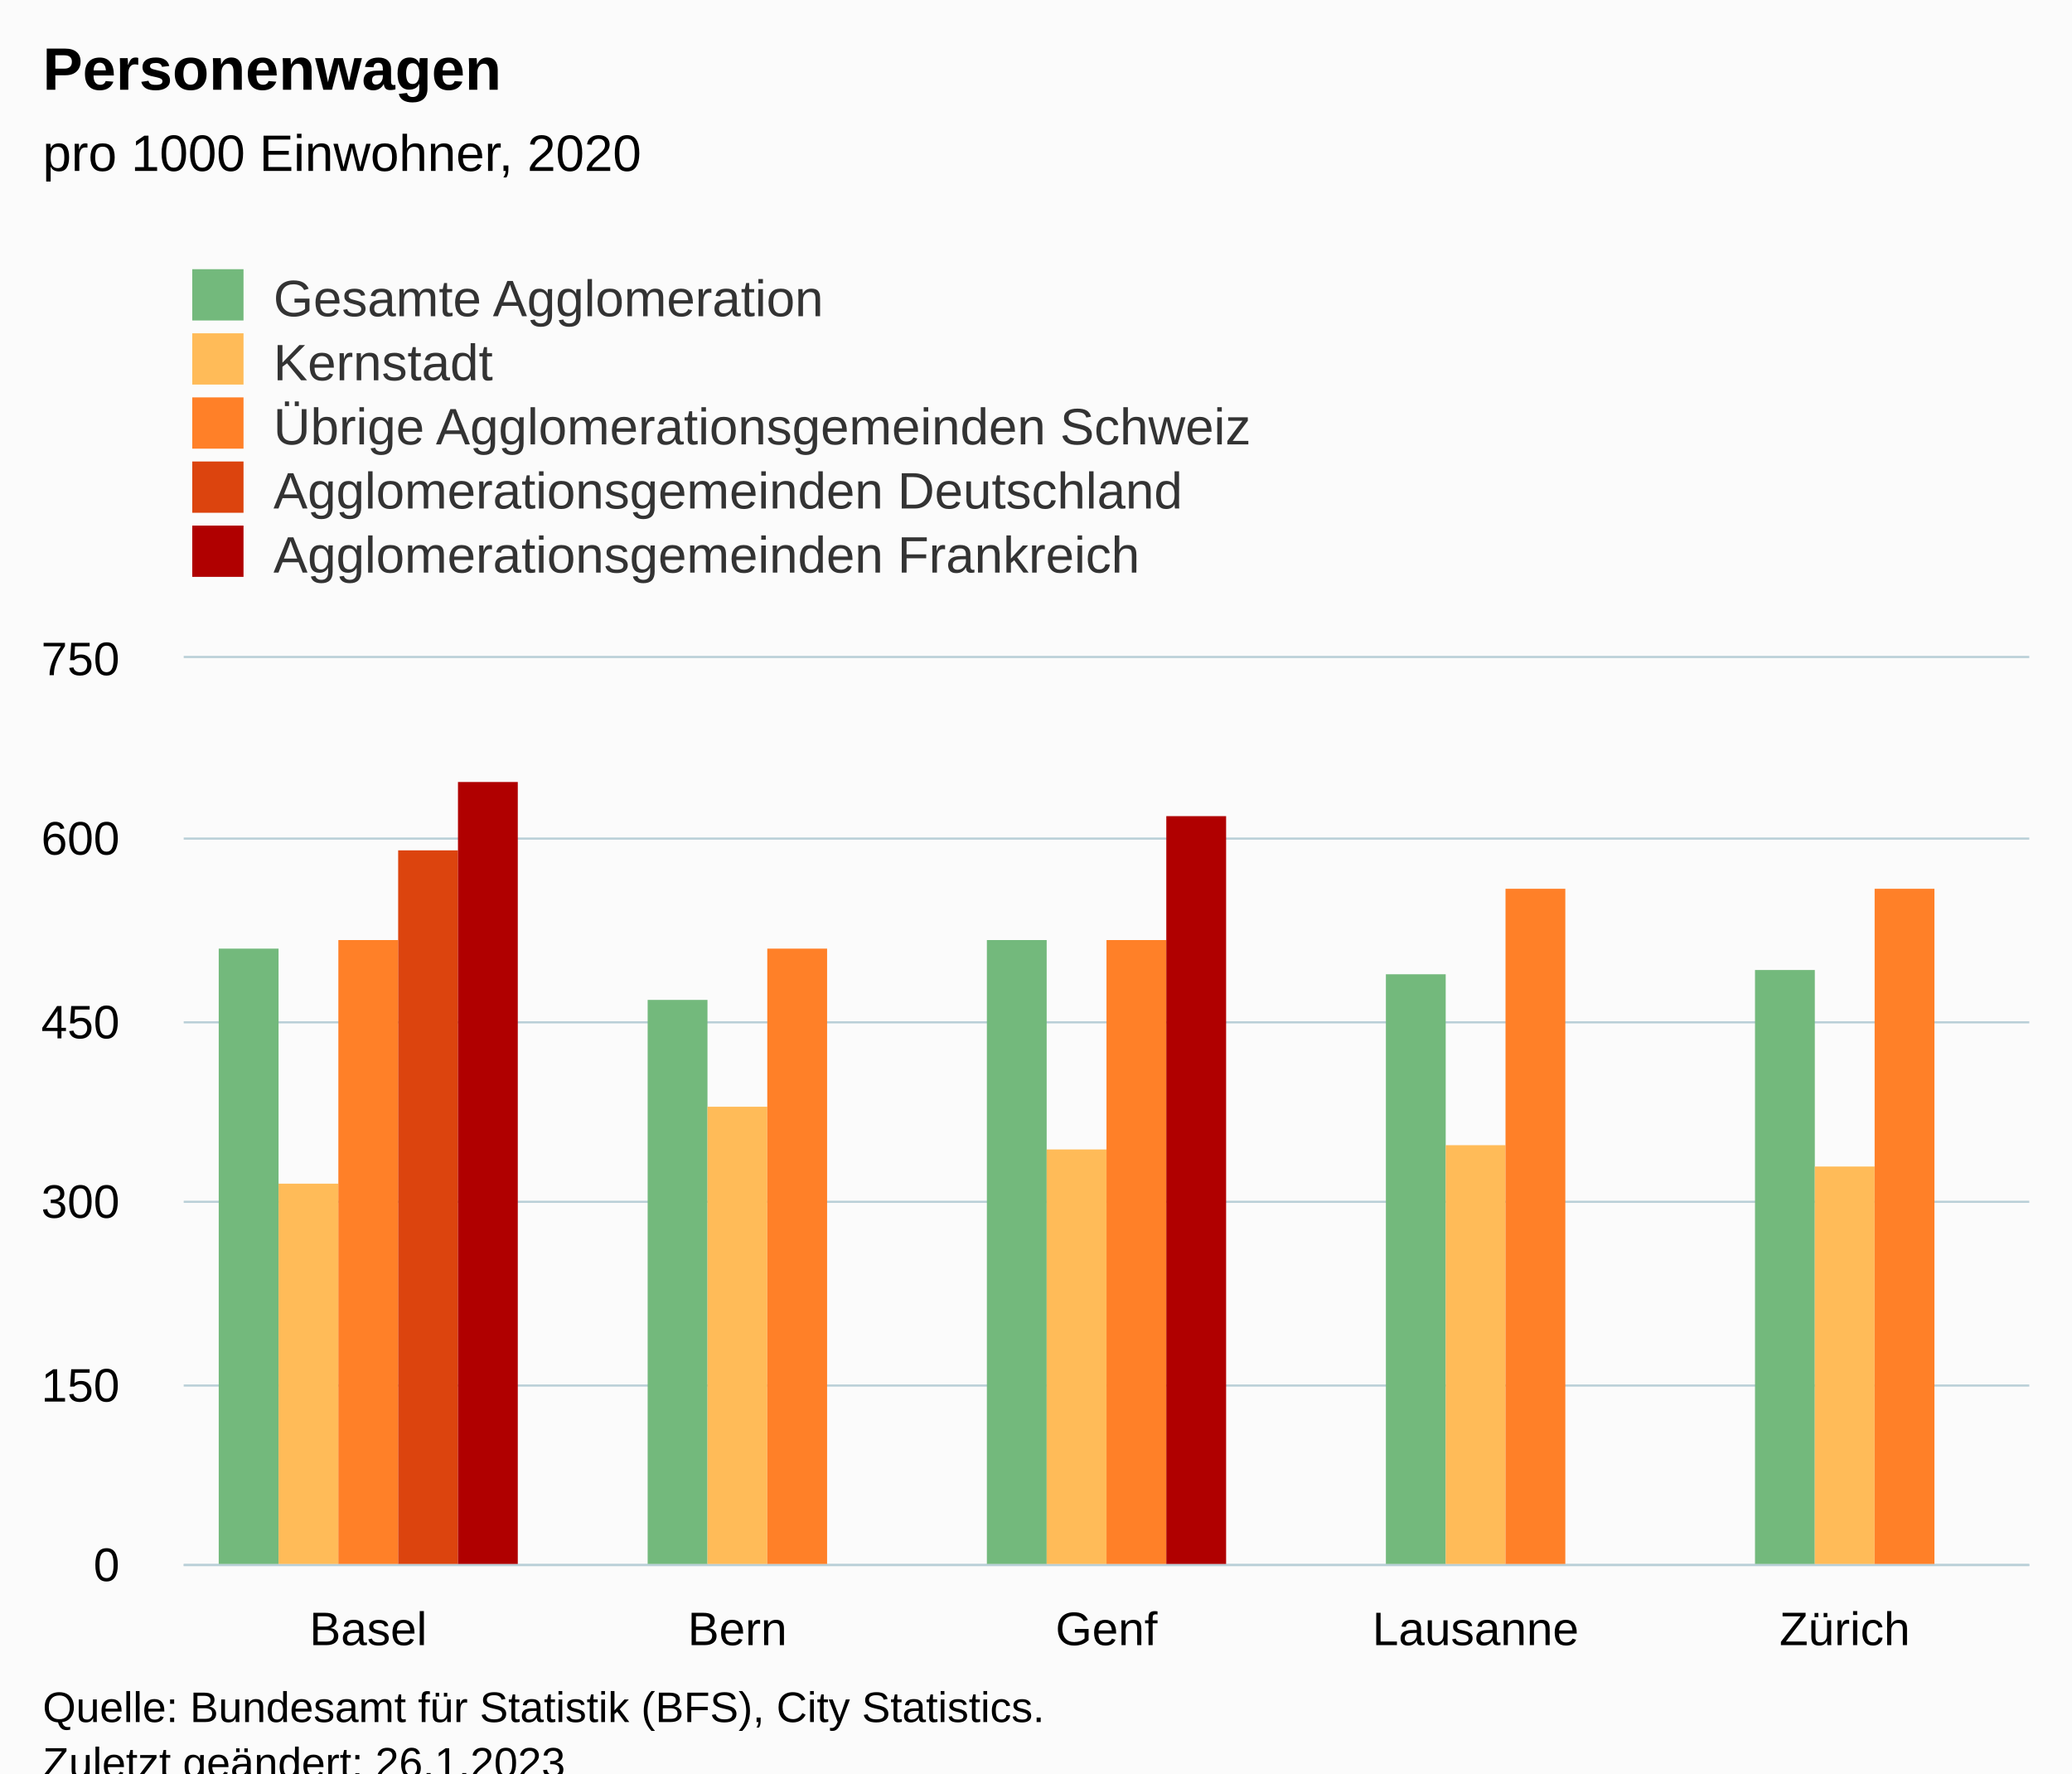
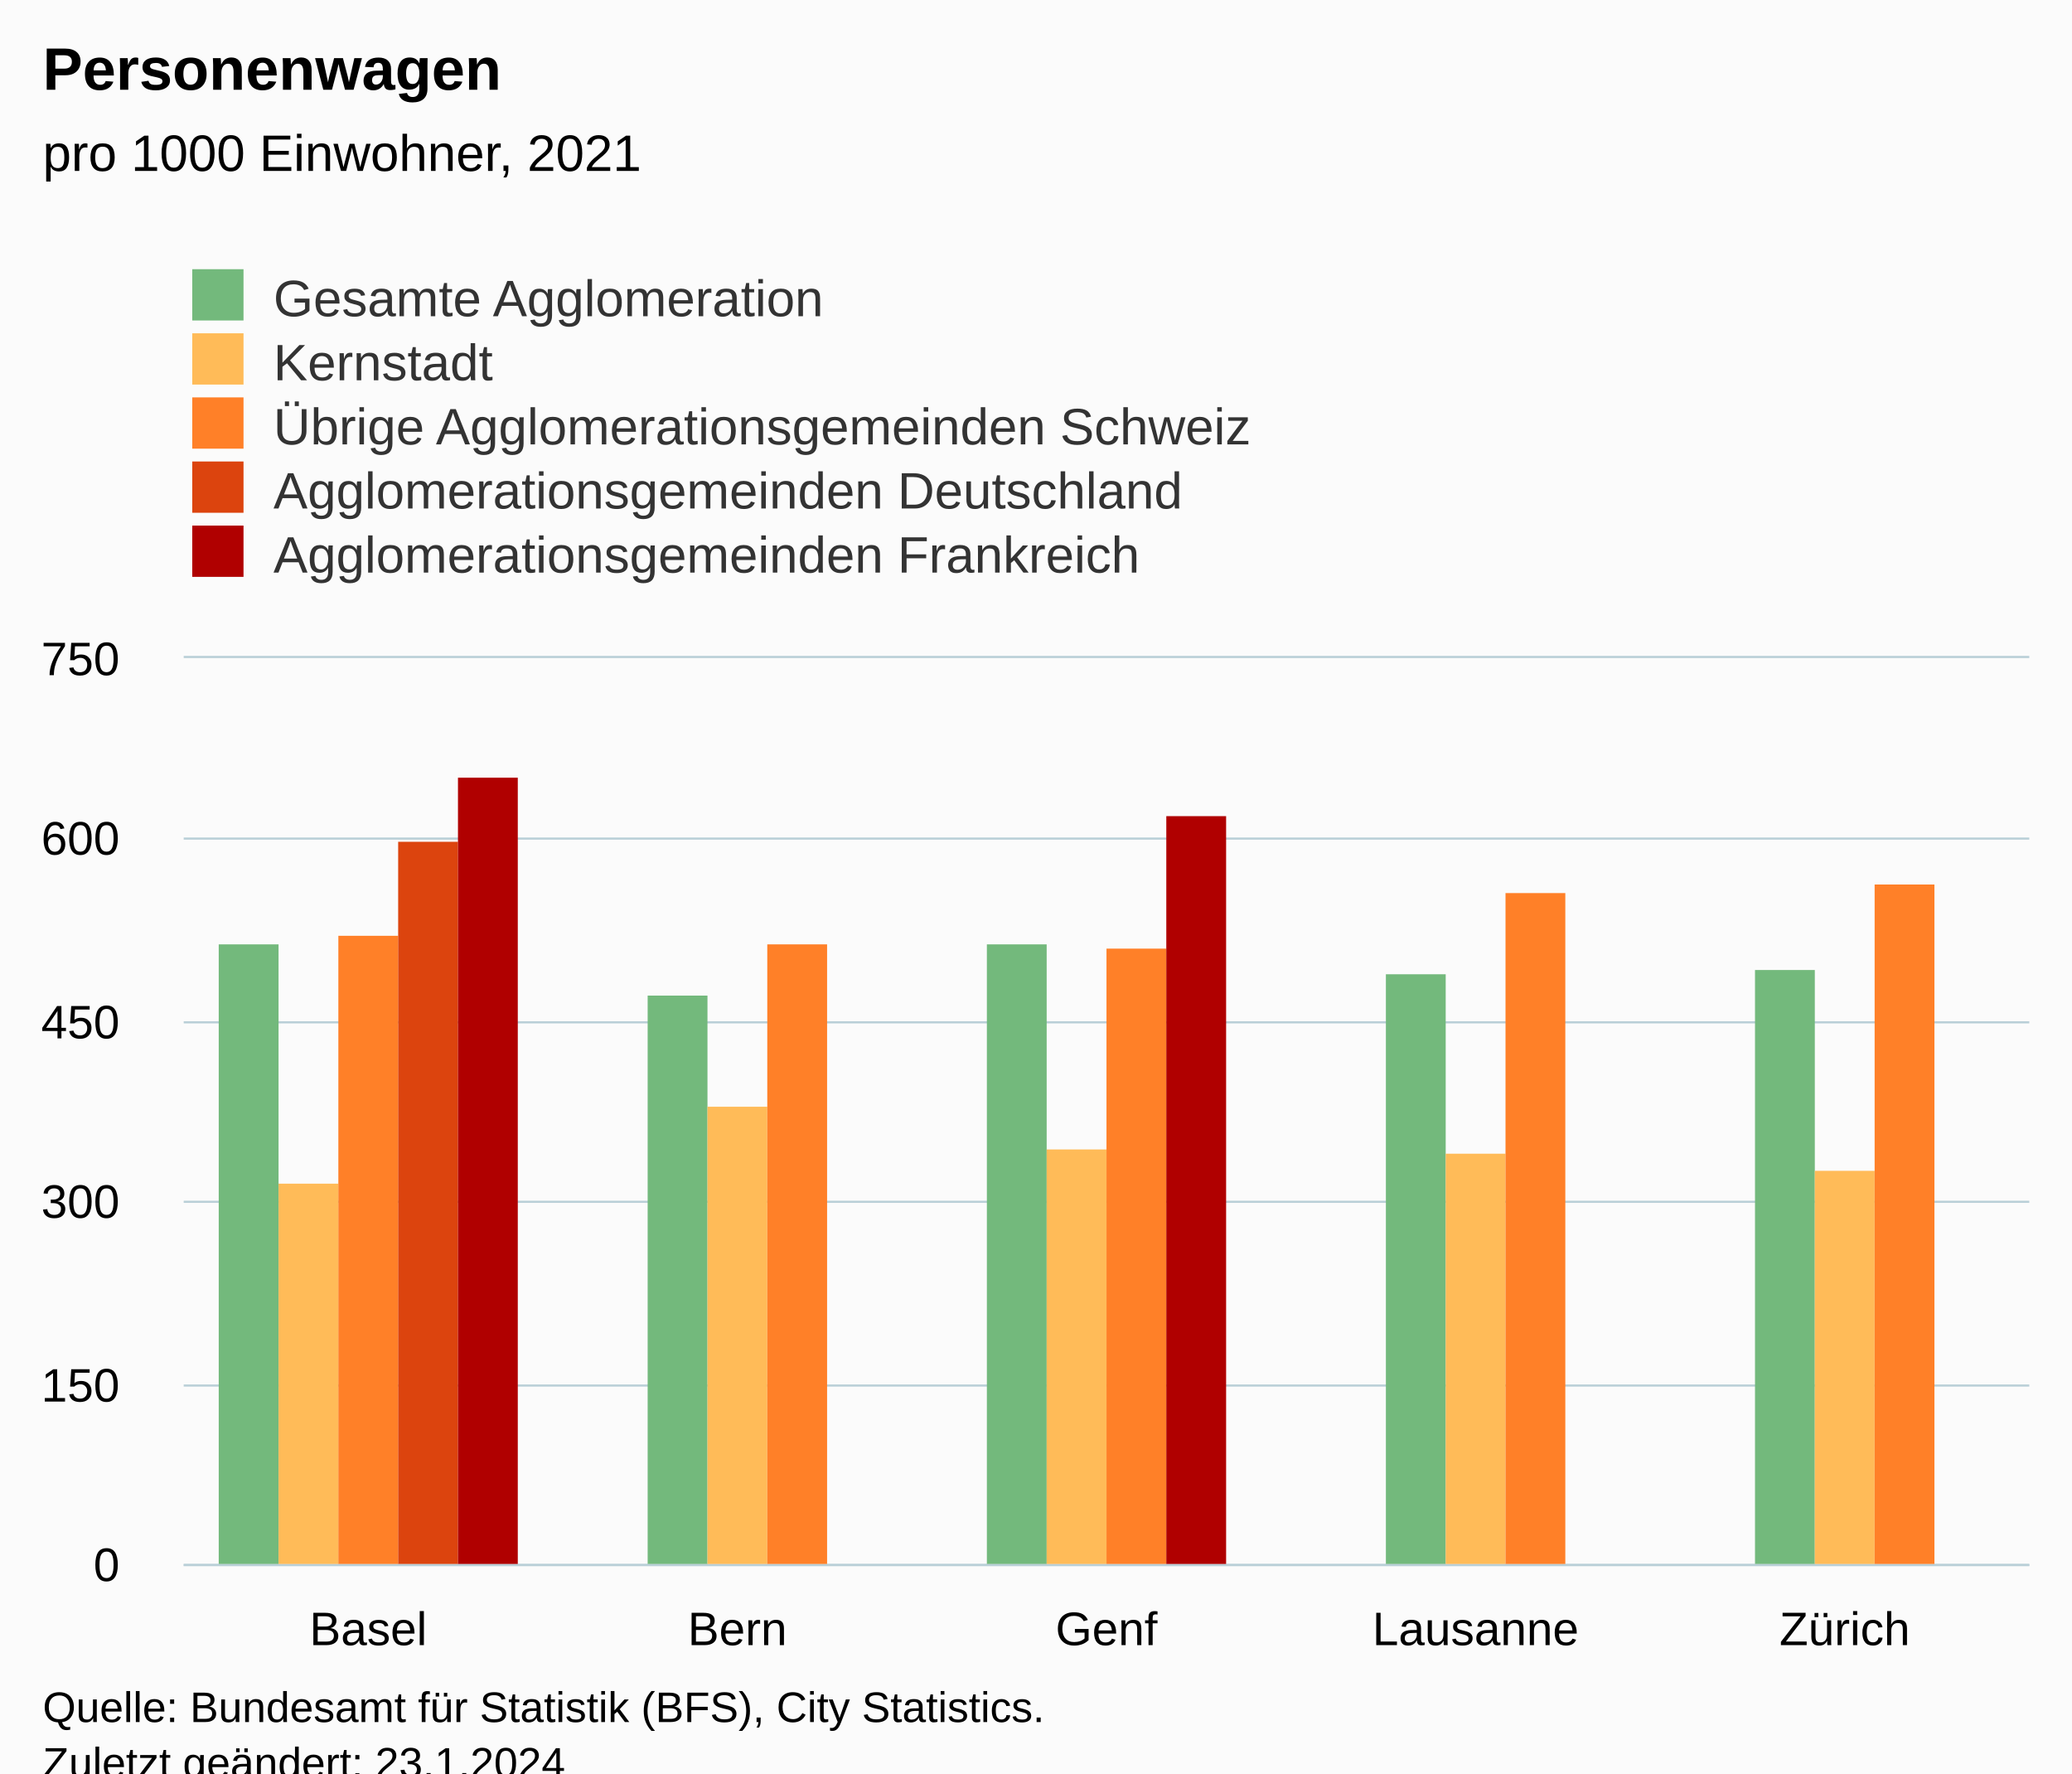
<svg xmlns="http://www.w3.org/2000/svg" version="1.1" class="highcharts-root" style="font-family:Arial;font-size:12px;" viewBox="0 0 485 415">
  <defs>
-     <clipPath id="highcharts-dyx8duj-32-">
+     <clipPath id="highcharts-gyrx3a0-32-">
      <rect x="0" y="0" width="432" height="212" fill="none" />
    </clipPath>
-     <clipPath id="highcharts-dyx8duj-38-">
+     <clipPath id="highcharts-gyrx3a0-38-">
      <rect x="0" y="0" width="432" height="212" fill="none" />
    </clipPath>
-     <clipPath id="highcharts-dyx8duj-59-">
+     <clipPath id="highcharts-gyrx3a0-59-">
      <rect x="43" y="154" width="432" height="212" fill="none" />
    </clipPath>
  </defs>
  <rect fill="#fbfbfb" class="highcharts-background" x="0" y="0" width="485" height="428" rx="0" ry="0" />
  <rect fill="none" class="highcharts-plot-background" x="43" y="154" width="432" height="212" />
  <g class="highcharts-pane-group" data-z-index="0" />
  <g class="highcharts-grid highcharts-xaxis-grid" data-z-index="1">
    <path fill="none" data-z-index="1" class="highcharts-grid-line" d="M 128.5 154 L 128.5 366" opacity="1" />
    <path fill="none" data-z-index="1" class="highcharts-grid-line" d="M 215.5 154 L 215.5 366" opacity="1" />
    <path fill="none" data-z-index="1" class="highcharts-grid-line" d="M 301.5 154 L 301.5 366" opacity="1" />
    <path fill="none" data-z-index="1" class="highcharts-grid-line" d="M 388.5 154 L 388.5 366" opacity="1" />
    <path fill="none" data-z-index="1" class="highcharts-grid-line" d="M 474.5 154 L 474.5 366" opacity="1" />
    <path fill="none" data-z-index="1" class="highcharts-grid-line" d="M 42.5 154 L 42.5 366" opacity="1" />
  </g>
  <g class="highcharts-grid highcharts-yaxis-grid" data-z-index="1">
    <path fill="none" stroke="#B9CFD7" stroke-width="0.5" data-z-index="1" class="highcharts-grid-line" d="M 43 366.25 L 475 366.25" opacity="1" />
    <path fill="none" stroke="#B9CFD7" stroke-width="0.5" data-z-index="1" class="highcharts-grid-line" d="M 43 324.25 L 475 324.25" opacity="1" />
    <path fill="none" stroke="#B9CFD7" stroke-width="0.5" data-z-index="1" class="highcharts-grid-line" d="M 43 281.25 L 475 281.25" opacity="1" />
    <path fill="none" stroke="#B9CFD7" stroke-width="0.5" data-z-index="1" class="highcharts-grid-line" d="M 43 239.25 L 475 239.25" opacity="1" />
    <path fill="none" stroke="#B9CFD7" stroke-width="0.5" data-z-index="1" class="highcharts-grid-line" d="M 43 196.25 L 475 196.25" opacity="1" />
    <path fill="none" stroke="#B9CFD7" stroke-width="0.5" data-z-index="1" class="highcharts-grid-line" d="M 43 153.75 L 475 153.75" opacity="1" />
  </g>
  <rect fill="none" class="highcharts-plot-border" data-z-index="1" x="43" y="154" width="432" height="212" />
  <g class="highcharts-axis highcharts-xaxis" data-z-index="2">
    <path fill="none" class="highcharts-axis-line" stroke="#B9CFD7" stroke-width="0.5" data-z-index="7" d="M 43 366.25 L 475 366.25" />
  </g>
  <g class="highcharts-axis highcharts-yaxis" data-z-index="2">
    <path fill="none" class="highcharts-axis-line" data-z-index="7" d="M 43 154 L 43 366" />
  </g>
  <g class="highcharts-series-group" data-z-index="3">
-     <g class="highcharts-series highcharts-series-0 highcharts-column-series" data-z-index="0.1" opacity="1" transform="translate(43,154) scale(1 1)" clip-path="url(#highcharts-dyx8duj-38-)">
-       <rect x="8.2" y="68" width="14" height="145" fill="#73B97C" opacity="1" class="highcharts-point" />
-       <rect x="108.6" y="80" width="14" height="133" fill="#73B97C" opacity="1" class="highcharts-point" />
-       <rect x="188" y="66" width="14" height="147" fill="#73B97C" opacity="1" class="highcharts-point" />
+     <g class="highcharts-series highcharts-series-0 highcharts-column-series" data-z-index="0.1" opacity="1" transform="translate(43,154) scale(1 1)" clip-path="url(#highcharts-gyrx3a0-38-)">
+       <rect x="8.2" y="67" width="14" height="146" fill="#73B97C" opacity="1" class="highcharts-point" />
+       <rect x="108.6" y="79" width="14" height="134" fill="#73B97C" opacity="1" class="highcharts-point" />
+       <rect x="188" y="67" width="14" height="146" fill="#73B97C" opacity="1" class="highcharts-point" />
      <rect x="281.4" y="74" width="14" height="139" fill="#73B97C" opacity="1" class="highcharts-point" />
      <rect x="367.8" y="73" width="14" height="140" fill="#73B97C" opacity="1" class="highcharts-point" />
    </g>
    <g class="highcharts-markers highcharts-series-0 highcharts-column-series" data-z-index="0.1" opacity="1" transform="translate(43,154) scale(1 1)" clip-path="none" />
-     <g class="highcharts-series highcharts-series-1 highcharts-column-series" data-z-index="0.1" opacity="1" transform="translate(43,154) scale(1 1)" clip-path="url(#highcharts-dyx8duj-38-)">
+     <g class="highcharts-series highcharts-series-1 highcharts-column-series" data-z-index="0.1" opacity="1" transform="translate(43,154) scale(1 1)" clip-path="url(#highcharts-gyrx3a0-38-)">
      <rect x="22.2" y="123" width="14" height="90" fill="#FFBB58" opacity="1" class="highcharts-point" />
      <rect x="122.6" y="105" width="14" height="108" fill="#FFBB58" opacity="1" class="highcharts-point" />
      <rect x="202" y="115" width="14" height="98" fill="#FFBB58" opacity="1" class="highcharts-point" />
-       <rect x="295.4" y="114" width="14" height="99" fill="#FFBB58" opacity="1" class="highcharts-point" />
-       <rect x="381.8" y="119" width="14" height="94" fill="#FFBB58" opacity="1" class="highcharts-point" />
+       <rect x="295.4" y="116" width="14" height="97" fill="#FFBB58" opacity="1" class="highcharts-point" />
+       <rect x="381.8" y="120" width="14" height="93" fill="#FFBB58" opacity="1" class="highcharts-point" />
    </g>
    <g class="highcharts-markers highcharts-series-1 highcharts-column-series" data-z-index="0.1" opacity="1" transform="translate(43,154) scale(1 1)" clip-path="none" />
-     <g class="highcharts-series highcharts-series-2 highcharts-column-series" data-z-index="0.1" opacity="1" transform="translate(43,154) scale(1 1)" clip-path="url(#highcharts-dyx8duj-38-)">
-       <rect x="36.2" y="66" width="14" height="147" fill="#FF8028" opacity="1" class="highcharts-point" />
-       <rect x="136.6" y="68" width="14" height="145" fill="#FF8028" opacity="1" class="highcharts-point" />
-       <rect x="216" y="66" width="14" height="147" fill="#FF8028" opacity="1" class="highcharts-point" />
-       <rect x="309.4" y="54" width="14" height="159" fill="#FF8028" opacity="1" class="highcharts-point" />
-       <rect x="395.8" y="54" width="14" height="159" fill="#FF8028" opacity="1" class="highcharts-point" />
+     <g class="highcharts-series highcharts-series-2 highcharts-column-series" data-z-index="0.1" opacity="1" transform="translate(43,154) scale(1 1)" clip-path="url(#highcharts-gyrx3a0-38-)">
+       <rect x="36.2" y="65" width="14" height="148" fill="#FF8028" opacity="1" class="highcharts-point" />
+       <rect x="136.6" y="67" width="14" height="146" fill="#FF8028" opacity="1" class="highcharts-point" />
+       <rect x="216" y="68" width="14" height="145" fill="#FF8028" opacity="1" class="highcharts-point" />
+       <rect x="309.4" y="55" width="14" height="158" fill="#FF8028" opacity="1" class="highcharts-point" />
+       <rect x="395.8" y="53" width="14" height="160" fill="#FF8028" opacity="1" class="highcharts-point" />
    </g>
    <g class="highcharts-markers highcharts-series-2 highcharts-column-series" data-z-index="0.1" opacity="1" transform="translate(43,154) scale(1 1)" clip-path="none" />
-     <g class="highcharts-series highcharts-series-3 highcharts-column-series" data-z-index="0.1" opacity="1" transform="translate(43,154) scale(1 1)" clip-path="url(#highcharts-dyx8duj-38-)">
-       <rect x="50.2" y="45" width="14" height="168" fill="#DC440E" opacity="1" class="highcharts-point" />
+     <g class="highcharts-series highcharts-series-3 highcharts-column-series" data-z-index="0.1" opacity="1" transform="translate(43,154) scale(1 1)" clip-path="url(#highcharts-gyrx3a0-38-)">
+       <rect x="50.2" y="43" width="14" height="170" fill="#DC440E" opacity="1" class="highcharts-point" />
    </g>
    <g class="highcharts-markers highcharts-series-3 highcharts-column-series" data-z-index="0.1" opacity="1" transform="translate(43,154) scale(1 1)" clip-path="none" />
-     <g class="highcharts-series highcharts-series-4 highcharts-column-series" data-z-index="0.1" opacity="1" transform="translate(43,154) scale(1 1)" clip-path="url(#highcharts-dyx8duj-38-)">
-       <rect x="64.2" y="29" width="14" height="184" fill="#B00000" opacity="1" class="highcharts-point" />
+     <g class="highcharts-series highcharts-series-4 highcharts-column-series" data-z-index="0.1" opacity="1" transform="translate(43,154) scale(1 1)" clip-path="url(#highcharts-gyrx3a0-38-)">
+       <rect x="64.2" y="28" width="14" height="185" fill="#B00000" opacity="1" class="highcharts-point" />
      <rect x="230" y="37" width="14" height="176" fill="#B00000" opacity="1" class="highcharts-point" />
    </g>
    <g class="highcharts-markers highcharts-series-4 highcharts-column-series" data-z-index="0.1" opacity="1" transform="translate(43,154) scale(1 1)" clip-path="none" />
  </g>
  <text x="10" text-anchor="start" class="highcharts-title" data-z-index="4" style="color:#000000;font-size:14px;font-weight:bold;fill:#000000;" y="21">
    <tspan>Personenwagen</tspan>
  </text>
  <text x="10" text-anchor="start" class="highcharts-subtitle" data-z-index="4" style="color:#000000;font-size:12px;font-weight:normal;fill:#000000;" y="40">
-     <tspan>pro 1000 Einwohner, 2020</tspan>
+     <tspan>pro 1000 Einwohner, 2021</tspan>
  </text>
  <text x="10" text-anchor="start" class="highcharts-caption" data-z-index="4" style="color:#666666;fill:#666666;" y="400" />
  <g class="highcharts-legend" data-z-index="7" transform="translate(35,56)">
    <rect fill="none" class="highcharts-legend-box" rx="0" ry="0" x="0" y="0" width="296" height="86" visibility="visible" />
    <g data-z-index="1">
      <g>
        <g class="highcharts-legend-item highcharts-column-series highcharts-color-undefined highcharts-series-0" data-z-index="1" transform="translate(8,3)">
          <text x="21" style="color:#333333;cursor:pointer;font-size:12px;font-weight:normal;fill:#333333;" text-anchor="start" data-z-index="2" y="15">
            <tspan>Gesamte Agglomeration</tspan>
          </text>
          <rect x="2" y="4" width="12" height="12" fill="#73B97C" class="highcharts-point" data-z-index="3" />
        </g>
        <g class="highcharts-legend-item highcharts-column-series highcharts-color-undefined highcharts-series-1" data-z-index="1" transform="translate(8,18)">
          <text x="21" y="15" style="color:#333333;cursor:pointer;font-size:12px;font-weight:normal;fill:#333333;" text-anchor="start" data-z-index="2">
            <tspan>Kernstadt</tspan>
          </text>
          <rect x="2" y="4" width="12" height="12" fill="#FFBB58" class="highcharts-point" data-z-index="3" />
        </g>
        <g class="highcharts-legend-item highcharts-column-series highcharts-color-undefined highcharts-series-2" data-z-index="1" transform="translate(8,33)">
          <text x="21" y="15" style="color:#333333;cursor:pointer;font-size:12px;font-weight:normal;fill:#333333;" text-anchor="start" data-z-index="2">
            <tspan>Übrige Agglomerationsgemeinden Schweiz</tspan>
          </text>
          <rect x="2" y="4" width="12" height="12" fill="#FF8028" class="highcharts-point" data-z-index="3" />
        </g>
        <g class="highcharts-legend-item highcharts-column-series highcharts-color-undefined highcharts-series-3" data-z-index="1" transform="translate(8,48)">
          <text x="21" y="15" style="color:#333333;cursor:pointer;font-size:12px;font-weight:normal;fill:#333333;" text-anchor="start" data-z-index="2">
            <tspan>Agglomerationsgemeinden Deutschland</tspan>
          </text>
          <rect x="2" y="4" width="12" height="12" fill="#DC440E" class="highcharts-point" data-z-index="3" />
        </g>
        <g class="highcharts-legend-item highcharts-column-series highcharts-color-undefined highcharts-series-4" data-z-index="1" transform="translate(8,63)">
          <text x="21" y="15" style="color:#333333;cursor:pointer;font-size:12px;font-weight:normal;fill:#333333;" text-anchor="start" data-z-index="2">
            <tspan>Agglomerationsgemeinden Frankreich</tspan>
          </text>
          <rect x="2" y="4" width="12" height="12" fill="#B00000" class="highcharts-point" data-z-index="3" />
        </g>
      </g>
    </g>
  </g>
  <g class="highcharts-axis-labels highcharts-xaxis-labels" data-z-index="7">
    <text x="86.2" style="color:#000000;cursor:default;font-size:11px;fill:#000000;" text-anchor="middle" transform="translate(0,0)" y="385" opacity="1">Basel</text>
    <text x="172.6" style="color:#000000;cursor:default;font-size:11px;fill:#000000;" text-anchor="middle" transform="translate(0,0)" y="385" opacity="1">Bern</text>
    <text x="259" style="color:#000000;cursor:default;font-size:11px;fill:#000000;" text-anchor="middle" transform="translate(0,0)" y="385" opacity="1">Genf</text>
    <text x="345.4" style="color:#000000;cursor:default;font-size:11px;fill:#000000;" text-anchor="middle" transform="translate(0,0)" y="385" opacity="1">Lausanne</text>
    <text x="431.8" style="color:#000000;cursor:default;font-size:11px;fill:#000000;" text-anchor="middle" transform="translate(0,0)" y="385" opacity="1">Zürich</text>
  </g>
  <g class="highcharts-axis-labels highcharts-yaxis-labels" data-z-index="7">
    <text x="28" style="color:#000000;cursor:default;font-size:11px;fill:#000000;" text-anchor="end" transform="translate(0,0)" y="370" opacity="1">0</text>
    <text x="28" style="color:#000000;cursor:default;font-size:11px;fill:#000000;" text-anchor="end" transform="translate(0,0)" y="328" opacity="1">150</text>
    <text x="28" style="color:#000000;cursor:default;font-size:11px;fill:#000000;" text-anchor="end" transform="translate(0,0)" y="285" opacity="1">300</text>
    <text x="28" style="color:#000000;cursor:default;font-size:11px;fill:#000000;" text-anchor="end" transform="translate(0,0)" y="243" opacity="1">450</text>
    <text x="28" style="color:#000000;cursor:default;font-size:11px;fill:#000000;" text-anchor="end" transform="translate(0,0)" y="200" opacity="1">600</text>
    <text x="28" style="color:#000000;cursor:default;font-size:11px;fill:#000000;" text-anchor="end" transform="translate(0,0)" y="158" opacity="1">750</text>
  </g>
  <text x="10" class="highcharts-credits" text-anchor="start" data-z-index="8" style="cursor:default;color:#000000;font-size:10px;fill:#000000;" y="403">
    <tspan>Quelle: Bundesamt für Statistik (BFS), City Statistics.</tspan>
-     <tspan x="10" dy="13">Zuletzt geändert: 26.1.2023</tspan>
+     <tspan x="10" dy="13">Zuletzt geändert: 23.1.2024</tspan>
  </text>
-   <g class="highcharts-control-points" data-z-index="99" clip-path="url(#highcharts-dyx8duj-59-)" />
+   <g class="highcharts-control-points" data-z-index="99" clip-path="url(#highcharts-gyrx3a0-59-)" />
</svg>
